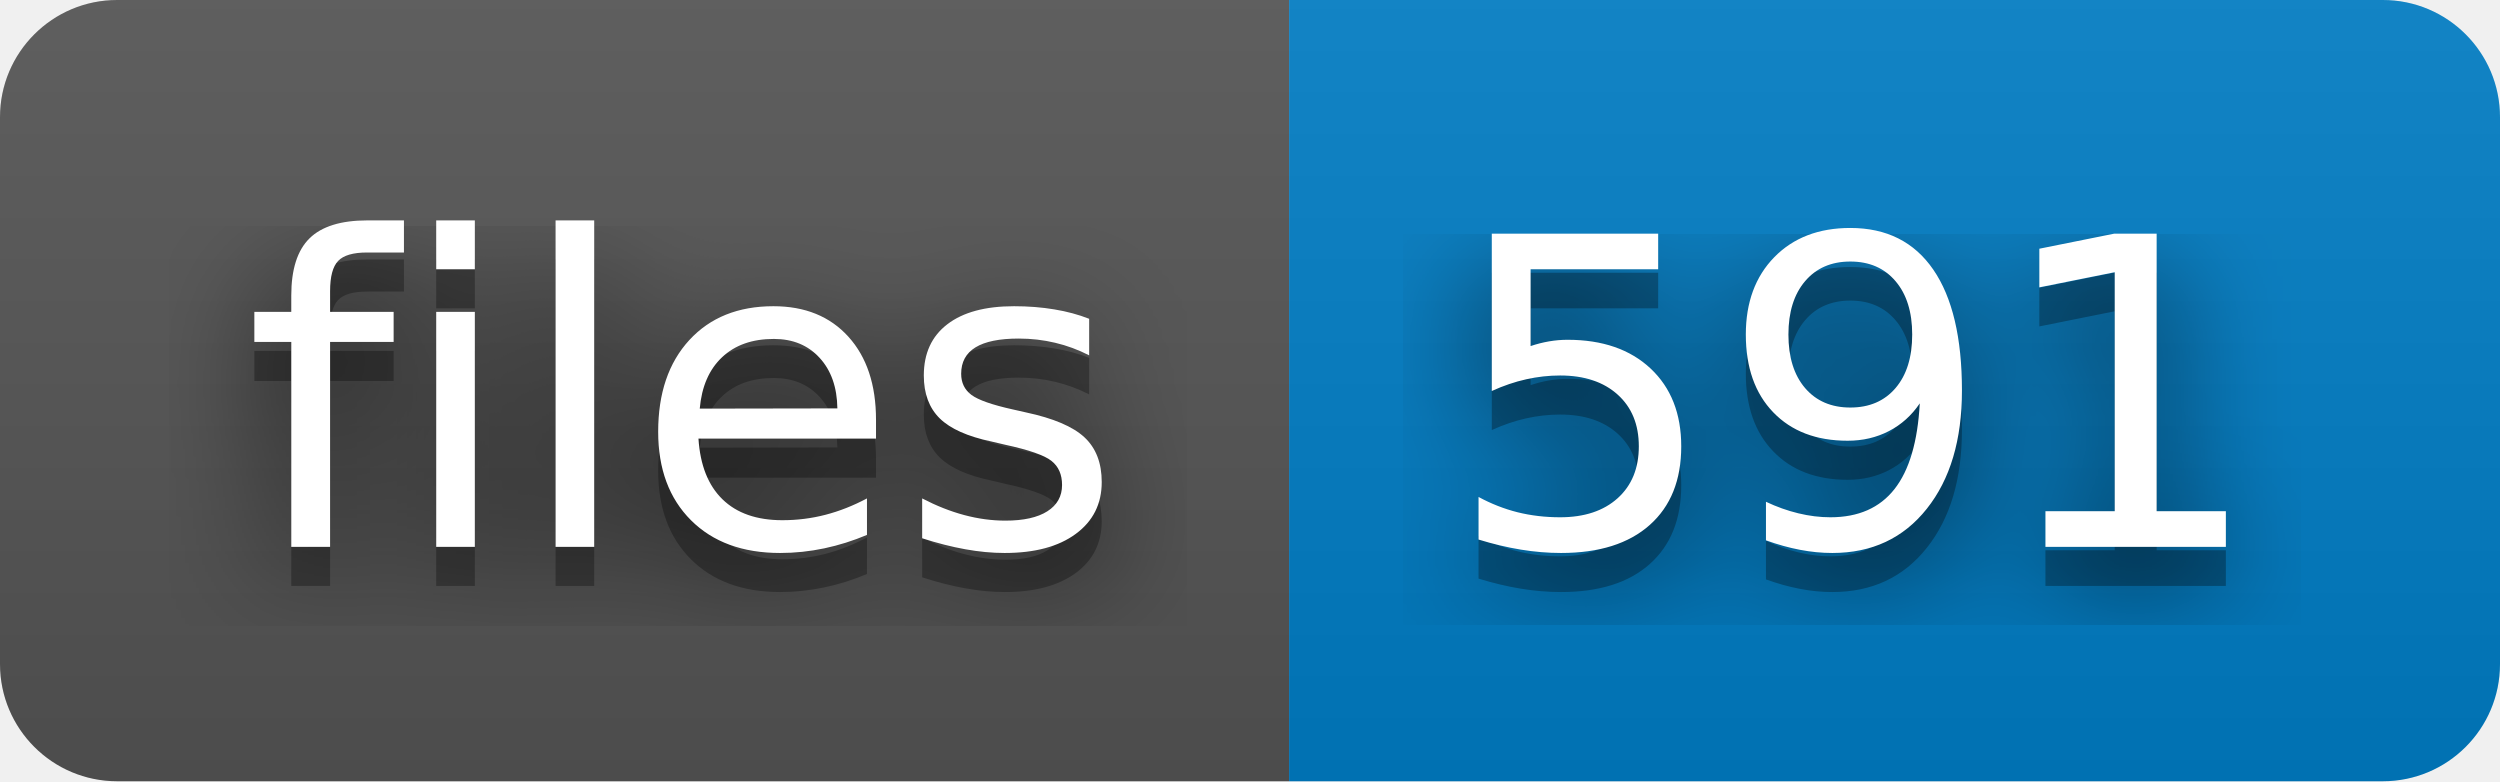
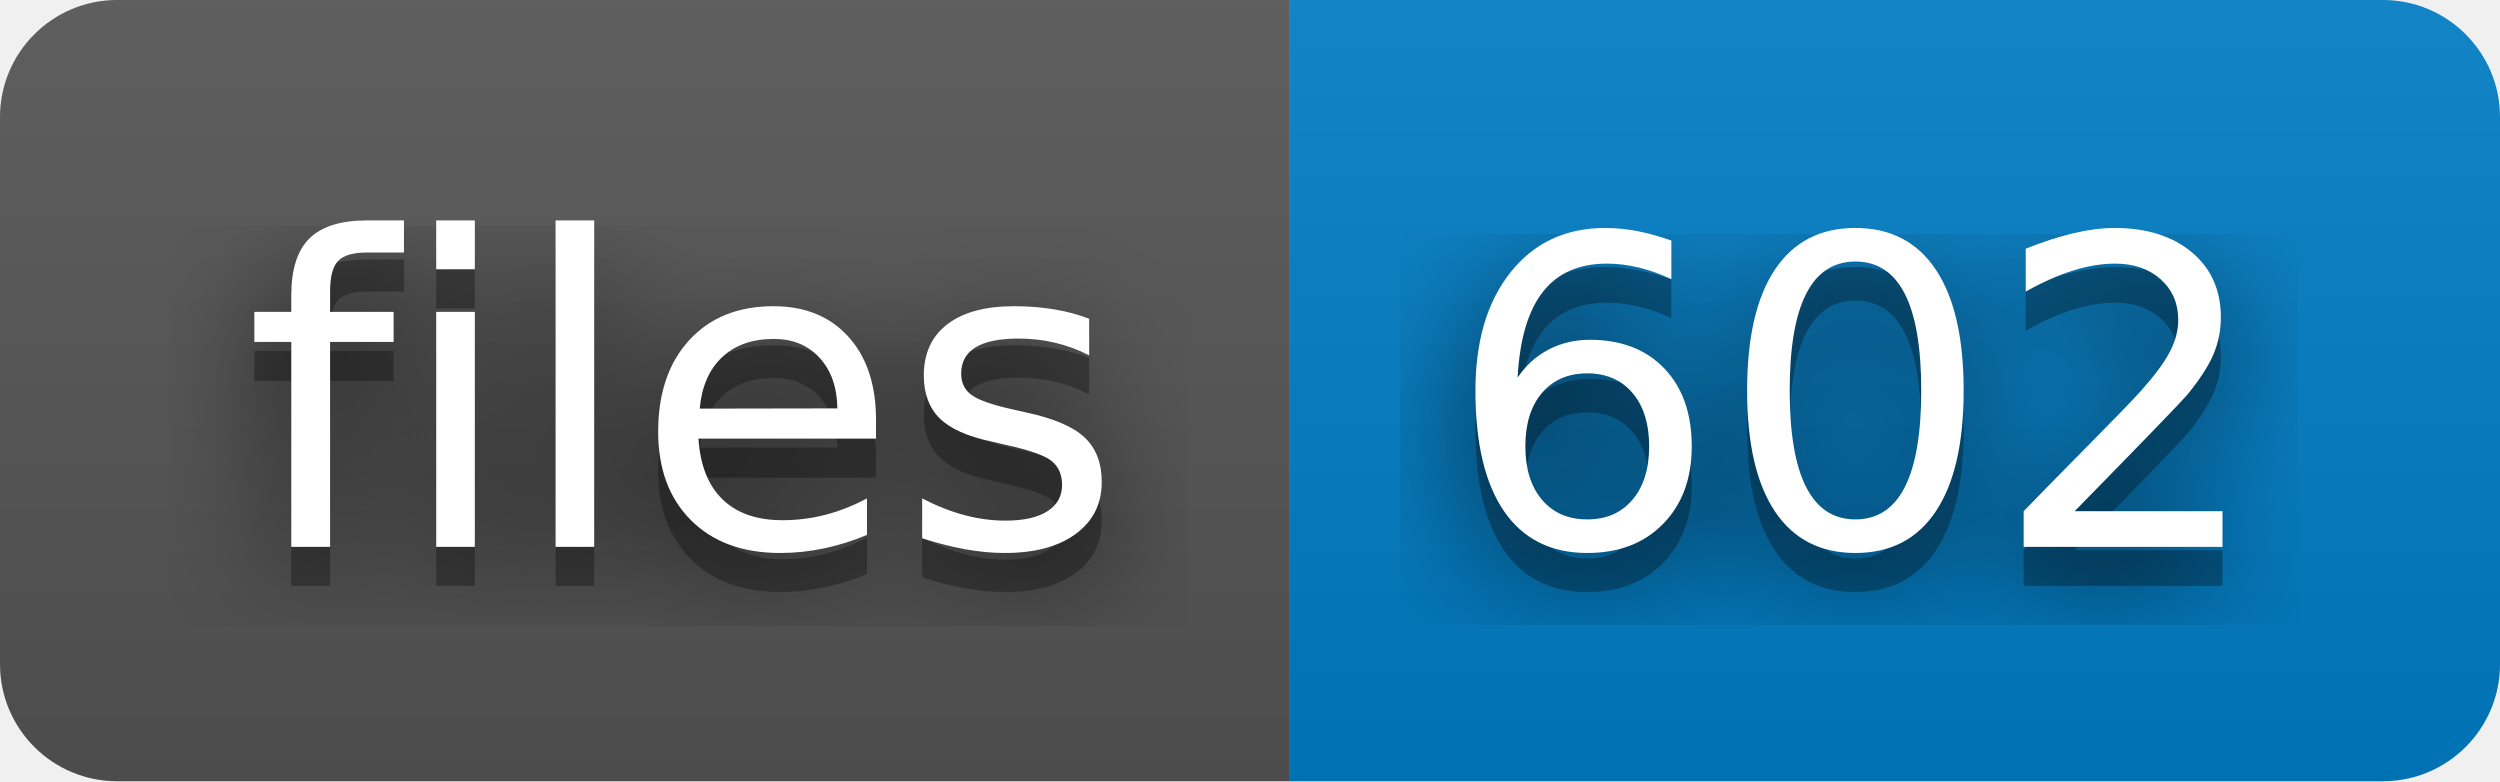
- <svg xmlns="http://www.w3.org/2000/svg" width="64" height="20" role="img" aria-label="files: 591">
+ <svg xmlns="http://www.w3.org/2000/svg" width="64" height="20" role="img" aria-label="files: 602">
  <filter id="blur">
    <feGaussianBlur stdDeviation="16" />
  </filter>
  <linearGradient id="s" x2="0" y2="100%">
    <stop offset="0" stop-color="#bbb" stop-opacity=".1" />
    <stop offset="1" stop-opacity=".1" />
  </linearGradient>
  <clipPath id="r">
    <rect width="64" height="20" rx="3" />
  </clipPath>
  <g clip-path="url(#r)">
    <rect width="33" height="20" fill="#555" />
    <rect x="33" width="31" height="20" fill="#007ec6" />
    <rect width="64" height="20" fill="url(#s)" />
  </g>
  <g fill="#fff" text-anchor="middle" font-family="Verdana,Geneva,DejaVu Sans,sans-serif" text-rendering="geometricPrecision" font-size="110">
    <g transform="scale(.1)">
      <g aria-hidden="true" fill="#010101">
        <text x="175" y="150" fill-opacity=".8" filter="url(#blur)" textLength="230">files</text>
        <text x="175" y="150" fill-opacity=".3" textLength="230">files</text>
      </g>
      <text x="175" y="140" textLength="230">files</text>
    </g>
    <g transform="scale(.1)">
      <g aria-hidden="true" fill="#010101">
-         <text x="475" y="150" fill-opacity=".8" filter="url(#blur)" textLength="210">591</text>
-         <text x="475" y="150" fill-opacity=".3" textLength="210">591</text>
+         <text x="475" y="150" fill-opacity=".8" filter="url(#blur)" textLength="210">602</text>
+         <text x="475" y="150" fill-opacity=".3" textLength="210">602</text>
      </g>
-       <text x="475" y="140" textLength="210">591</text>
+       <text x="475" y="140" textLength="210">602</text>
    </g>
  </g>
</svg>
